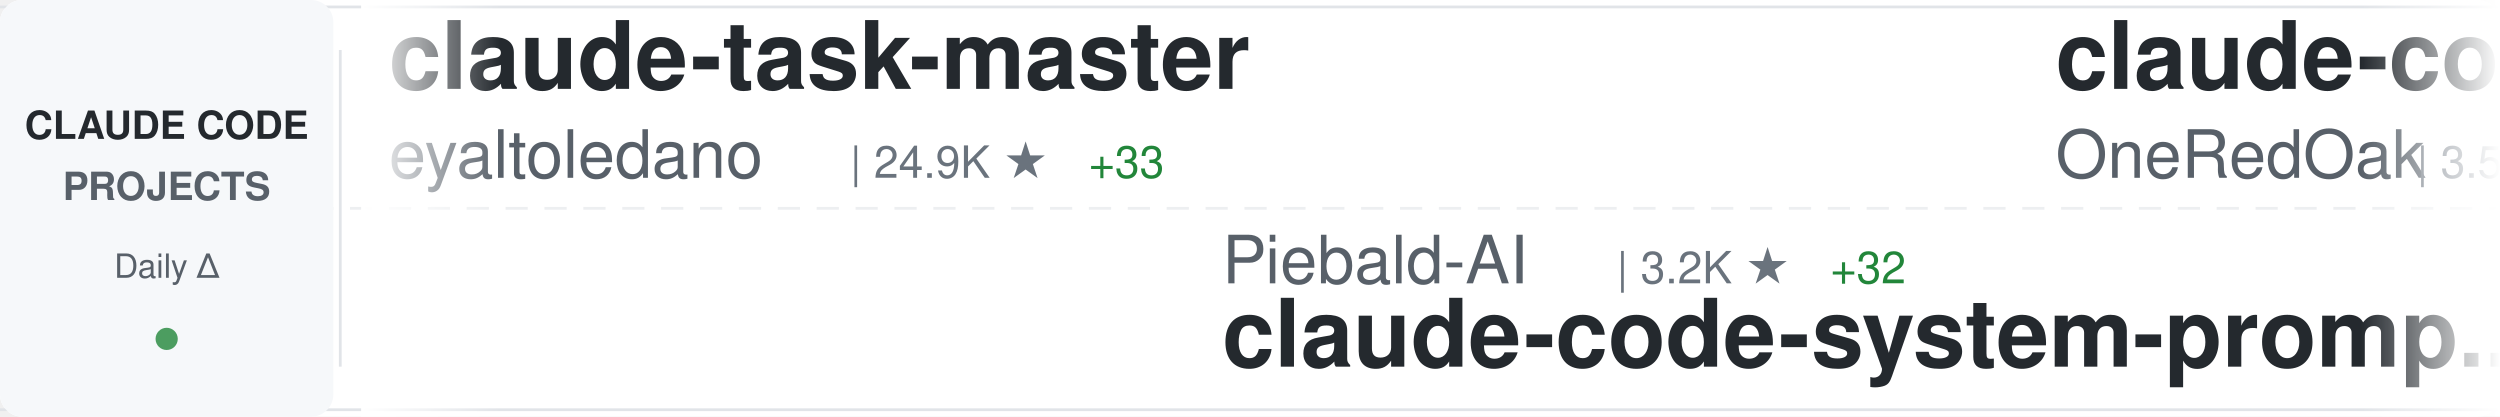
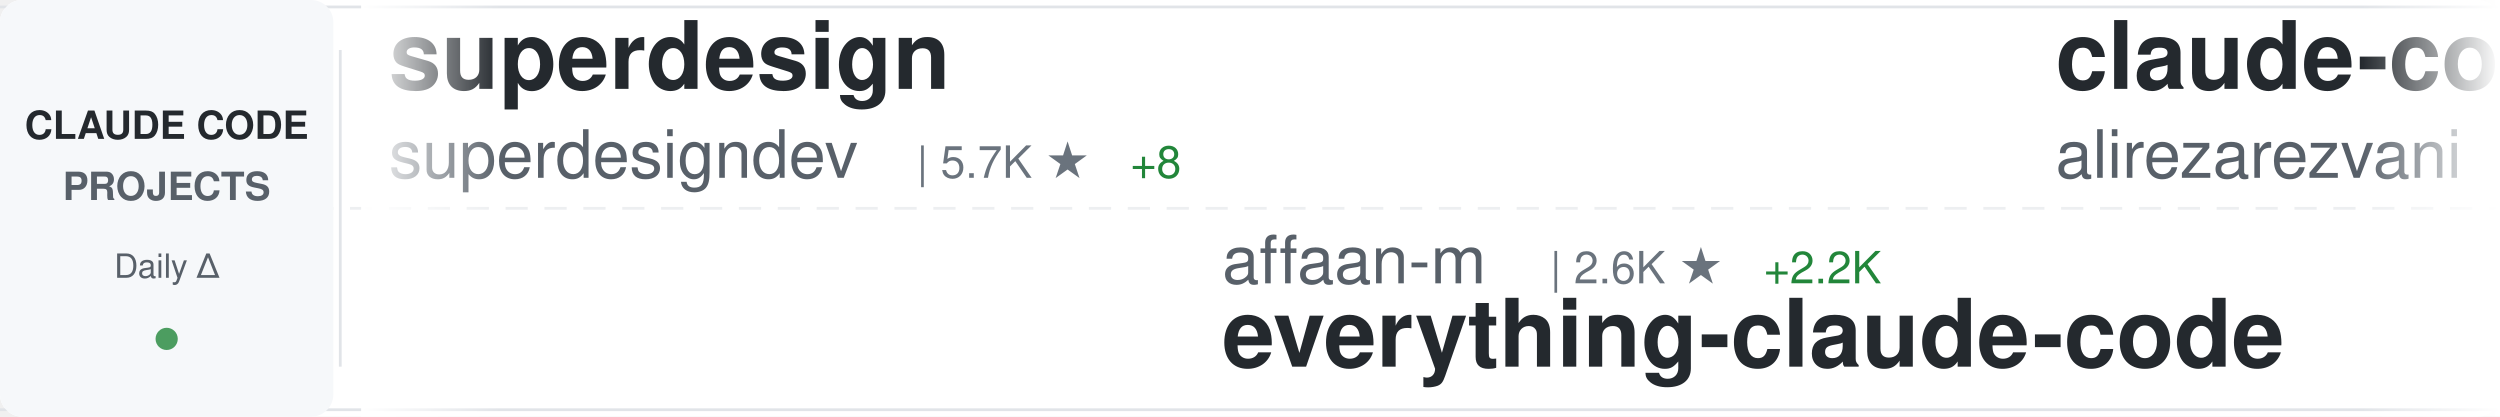
<svg xmlns="http://www.w3.org/2000/svg" width="900" height="150">
  <defs>
    <linearGradient id="awesomeLeftFade" x1="0%" y1="0%" x2="100%" y2="0%">
      <stop offset="0%" style="stop-color:#ffffff;stop-opacity:1" />
      <stop offset="100%" style="stop-color:#ffffff;stop-opacity:0" />
    </linearGradient>
    <linearGradient id="awesomeRightFade" x1="0%" y1="0%" x2="100%" y2="0%">
      <stop offset="0%" style="stop-color:#ffffff;stop-opacity:0" />
      <stop offset="100%" style="stop-color:#ffffff;stop-opacity:1" />
    </linearGradient>
  </defs>
  <rect width="900" height="150" fill="#ffffff" rx="8" />
  <rect x="0" y="2" width="900" height="1" fill="#e1e4e8" />
  <rect x="0" y="147" width="900" height="1" fill="#e1e4e8" />
  <line x1="0" y1="75" x2="900" y2="75" stroke="#e1e4e8" stroke-width="1" stroke-dasharray="8 6" opacity="0.6" />
  <rect x="0" y="0" width="120" height="150" fill="#f6f8fa" rx="8" />
  <text x="60" y="50" font-family="-apple-system, BlinkMacSystemFont, 'Segoe UI', Helvetica, Arial, sans-serif" font-size="14" font-weight="600" fill="#24292e" text-anchor="middle">CLAUDE CODE</text>
  <text x="60" y="72" font-family="-apple-system, BlinkMacSystemFont, 'Segoe UI', Helvetica, Arial, sans-serif" font-size="14" font-weight="600" fill="#586069" text-anchor="middle">PROJECTS</text>
  <text x="60" y="100" font-family="-apple-system, BlinkMacSystemFont, 'Segoe UI', Helvetica, Arial, sans-serif" font-size="12" font-weight="500" fill="#586069" text-anchor="middle">Daily Δ</text>
  <circle cx="60" cy="122" r="4" fill="#22863a" opacity="0.8" />
  <rect x="122" y="18" width="1" height="114" fill="#e1e4e8" />
  <clipPath id="awesomeTickerClip">
    <rect x="130" y="0" width="770" height="150" />
  </clipPath>
  <g clip-path="url(#awesomeTickerClip)">
    <g id="awesomeTickerItems">
      <animateTransform attributeName="transform" attributeType="XML" type="translate" from="0 0" to="-3000 0" dur="54s" repeatCount="indefinite" />
      <g transform="translate(0, 0)">
-         <text x="140" y="32" font-family="-apple-system, BlinkMacSystemFont, 'Segoe UI', Helvetica, Arial, sans-serif" font-size="34" font-weight="600" fill="#24292e">claude-task-master</text>
-         <text x="140" y="64" font-family="-apple-system, BlinkMacSystemFont, 'Segoe UI', Helvetica, Arial, sans-serif" font-size="24" font-weight="400" fill="#586069">eyaltoledano</text>
-         <text x="306" y="64" font-family="-apple-system, BlinkMacSystemFont, 'Segoe UI', Helvetica, Arial, sans-serif" font-size="16" font-weight="500" fill="#6a737d">| 24.9K ★</text>
-         <text x="392" y="64" font-family="-apple-system, BlinkMacSystemFont, 'Segoe UI', Helvetica, Arial, sans-serif" font-size="16" font-weight="500" fill="#22863a"> +33</text>
+         <text x="140" y="32" font-family="-apple-system, BlinkMacSystemFont, 'Segoe UI', Helvetica, Arial, sans-serif" font-size="34" font-weight="600" fill="#24292e">superdesign</text>
+         <text x="140" y="64" font-family="-apple-system, BlinkMacSystemFont, 'Segoe UI', Helvetica, Arial, sans-serif" font-size="24" font-weight="400" fill="#586069">superdesigndev</text>
+         <text x="330" y="64" font-family="-apple-system, BlinkMacSystemFont, 'Segoe UI', Helvetica, Arial, sans-serif" font-size="16" font-weight="500" fill="#6a737d">| 5.7K ★</text>
+         <text x="407" y="64" font-family="-apple-system, BlinkMacSystemFont, 'Segoe UI', Helvetica, Arial, sans-serif" font-size="16" font-weight="500" fill="#22863a"> +8</text>
      </g>
      <g transform="translate(300, 0)">
+         <text x="140" y="102" font-family="-apple-system, BlinkMacSystemFont, 'Segoe UI', Helvetica, Arial, sans-serif" font-size="24" font-weight="400" fill="#586069">affaan-m</text>
+         <text x="258" y="102" font-family="-apple-system, BlinkMacSystemFont, 'Segoe UI', Helvetica, Arial, sans-serif" font-size="16" font-weight="500" fill="#6a737d">| 2.6K ★</text>
+         <text x="335" y="102" font-family="-apple-system, BlinkMacSystemFont, 'Segoe UI', Helvetica, Arial, sans-serif" font-size="16" font-weight="500" fill="#22863a"> +2.2K</text>
+         <text x="140" y="132" font-family="-apple-system, BlinkMacSystemFont, 'Segoe UI', Helvetica, Arial, sans-serif" font-size="34" font-weight="600" fill="#24292e">everything-claude-code</text>
+       </g>
+       <g transform="translate(600, 0)">
+         <text x="140" y="32" font-family="-apple-system, BlinkMacSystemFont, 'Segoe UI', Helvetica, Arial, sans-serif" font-size="34" font-weight="600" fill="#24292e">claude-code-tresor</text>
+         <text x="140" y="64" font-family="-apple-system, BlinkMacSystemFont, 'Segoe UI', Helvetica, Arial, sans-serif" font-size="24" font-weight="400" fill="#586069">alirezarezvani</text>
+         <text x="330" y="64" font-family="-apple-system, BlinkMacSystemFont, 'Segoe UI', Helvetica, Arial, sans-serif" font-size="16" font-weight="500" fill="#6a737d">| 437 ★</text>
+         <text x="398" y="64" font-family="-apple-system, BlinkMacSystemFont, 'Segoe UI', Helvetica, Arial, sans-serif" font-size="16" font-weight="500" fill="#22863a"> +1</text>
+       </g>
+       <g transform="translate(900, 0)">
        <text x="140" y="102" font-family="-apple-system, BlinkMacSystemFont, 'Segoe UI', Helvetica, Arial, sans-serif" font-size="24" font-weight="400" fill="#586069">Piebald-AI</text>
        <text x="282" y="102" font-family="-apple-system, BlinkMacSystemFont, 'Segoe UI', Helvetica, Arial, sans-serif" font-size="16" font-weight="500" fill="#6a737d">| 3.2K ★</text>
        <text x="359" y="102" font-family="-apple-system, BlinkMacSystemFont, 'Segoe UI', Helvetica, Arial, sans-serif" font-size="16" font-weight="500" fill="#22863a"> +32</text>
        <text x="140" y="132" font-family="-apple-system, BlinkMacSystemFont, 'Segoe UI', Helvetica, Arial, sans-serif" font-size="34" font-weight="600" fill="#24292e">claude-code-system-promp...</text>
      </g>
-       <g transform="translate(600, 0)">
-         <text x="140" y="32" font-family="-apple-system, BlinkMacSystemFont, 'Segoe UI', Helvetica, Arial, sans-serif" font-size="34" font-weight="600" fill="#24292e">claude-code-workflows</text>
-         <text x="140" y="64" font-family="-apple-system, BlinkMacSystemFont, 'Segoe UI', Helvetica, Arial, sans-serif" font-size="24" font-weight="400" fill="#586069">OneRedOak</text>
-         <text x="270" y="64" font-family="-apple-system, BlinkMacSystemFont, 'Segoe UI', Helvetica, Arial, sans-serif" font-size="16" font-weight="500" fill="#6a737d">| 3.5K ★</text>
-         <text x="347" y="64" font-family="-apple-system, BlinkMacSystemFont, 'Segoe UI', Helvetica, Arial, sans-serif" font-size="16" font-weight="500" fill="#22863a"> +2</text>
-       </g>
-       <g transform="translate(900, 0)">
-         <text x="140" y="102" font-family="-apple-system, BlinkMacSystemFont, 'Segoe UI', Helvetica, Arial, sans-serif" font-size="24" font-weight="400" fill="#586069">siteboon</text>
-         <text x="258" y="102" font-family="-apple-system, BlinkMacSystemFont, 'Segoe UI', Helvetica, Arial, sans-serif" font-size="16" font-weight="500" fill="#6a737d">| 5.6K ★</text>
-         <text x="335" y="102" font-family="-apple-system, BlinkMacSystemFont, 'Segoe UI', Helvetica, Arial, sans-serif" font-size="16" font-weight="500" fill="#22863a"> +26</text>
-         <text x="140" y="132" font-family="-apple-system, BlinkMacSystemFont, 'Segoe UI', Helvetica, Arial, sans-serif" font-size="34" font-weight="600" fill="#24292e">claudecodeui</text>
-       </g>
      <g transform="translate(1200, 0)">
-         <text x="140" y="32" font-family="-apple-system, BlinkMacSystemFont, 'Segoe UI', Helvetica, Arial, sans-serif" font-size="34" font-weight="600" fill="#24292e">claude-code-requirements...</text>
-         <text x="140" y="64" font-family="-apple-system, BlinkMacSystemFont, 'Segoe UI', Helvetica, Arial, sans-serif" font-size="24" font-weight="400" fill="#586069">rizethereum</text>
-         <text x="294" y="64" font-family="-apple-system, BlinkMacSystemFont, 'Segoe UI', Helvetica, Arial, sans-serif" font-size="16" font-weight="500" fill="#6a737d">| 1.7K ★</text>
-         <text x="371" y="64" font-family="-apple-system, BlinkMacSystemFont, 'Segoe UI', Helvetica, Arial, sans-serif" font-size="16" font-weight="500" fill="#22863a"> +1</text>
+         <text x="140" y="32" font-family="-apple-system, BlinkMacSystemFont, 'Segoe UI', Helvetica, Arial, sans-serif" font-size="34" font-weight="600" fill="#24292e">sc-claude-code-files</text>
+         <text x="140" y="64" font-family="-apple-system, BlinkMacSystemFont, 'Segoe UI', Helvetica, Arial, sans-serif" font-size="24" font-weight="400" fill="#586069">https-deeplearning-ai</text>
+         <text x="414" y="64" font-family="-apple-system, BlinkMacSystemFont, 'Segoe UI', Helvetica, Arial, sans-serif" font-size="16" font-weight="500" fill="#6a737d">| 369 ★</text>
+         <text x="482" y="64" font-family="-apple-system, BlinkMacSystemFont, 'Segoe UI', Helvetica, Arial, sans-serif" font-size="16" font-weight="500" fill="#22863a"> +1</text>
      </g>
      <g transform="translate(1500, 0)">
+         <text x="140" y="102" font-family="-apple-system, BlinkMacSystemFont, 'Segoe UI', Helvetica, Arial, sans-serif" font-size="24" font-weight="400" fill="#586069">kn1026</text>
+         <text x="234" y="102" font-family="-apple-system, BlinkMacSystemFont, 'Segoe UI', Helvetica, Arial, sans-serif" font-size="16" font-weight="500" fill="#6a737d">| 700 ★</text>
+         <text x="302" y="102" font-family="-apple-system, BlinkMacSystemFont, 'Segoe UI', Helvetica, Arial, sans-serif" font-size="16" font-weight="500" fill="#22863a"> +1</text>
+         <text x="140" y="132" font-family="-apple-system, BlinkMacSystemFont, 'Segoe UI', Helvetica, Arial, sans-serif" font-size="34" font-weight="600" fill="#24292e">cc</text>
+       </g>
+       <g transform="translate(1800, 0)">
+         <text x="140" y="32" font-family="-apple-system, BlinkMacSystemFont, 'Segoe UI', Helvetica, Arial, sans-serif" font-size="34" font-weight="600" fill="#24292e">claude-code-demo</text>
+         <text x="140" y="64" font-family="-apple-system, BlinkMacSystemFont, 'Segoe UI', Helvetica, Arial, sans-serif" font-size="24" font-weight="400" fill="#586069">gurusup</text>
+         <text x="246" y="64" font-family="-apple-system, BlinkMacSystemFont, 'Segoe UI', Helvetica, Arial, sans-serif" font-size="16" font-weight="500" fill="#6a737d">| 71 ★</text>
+       </g>
+       <g transform="translate(2100, 0)">
+         <text x="140" y="102" font-family="-apple-system, BlinkMacSystemFont, 'Segoe UI', Helvetica, Arial, sans-serif" font-size="24" font-weight="400" fill="#586069">JessyTsui</text>
+         <text x="270" y="102" font-family="-apple-system, BlinkMacSystemFont, 'Segoe UI', Helvetica, Arial, sans-serif" font-size="16" font-weight="500" fill="#6a737d">| 962 ★</text>
+         <text x="338" y="102" font-family="-apple-system, BlinkMacSystemFont, 'Segoe UI', Helvetica, Arial, sans-serif" font-size="16" font-weight="500" fill="#22863a"> +2</text>
+         <text x="140" y="132" font-family="-apple-system, BlinkMacSystemFont, 'Segoe UI', Helvetica, Arial, sans-serif" font-size="34" font-weight="600" fill="#24292e">Claude-Code-Remote</text>
+       </g>
+       <g transform="translate(2400, 0)">
+         <text x="140" y="32" font-family="-apple-system, BlinkMacSystemFont, 'Segoe UI', Helvetica, Arial, sans-serif" font-size="34" font-weight="600" fill="#24292e">Wechatsync</text>
+         <text x="140" y="64" font-family="-apple-system, BlinkMacSystemFont, 'Segoe UI', Helvetica, Arial, sans-serif" font-size="24" font-weight="400" fill="#586069">wechatsync</text>
+         <text x="282" y="64" font-family="-apple-system, BlinkMacSystemFont, 'Segoe UI', Helvetica, Arial, sans-serif" font-size="16" font-weight="500" fill="#6a737d">| 4.7K ★</text>
+         <text x="359" y="64" font-family="-apple-system, BlinkMacSystemFont, 'Segoe UI', Helvetica, Arial, sans-serif" font-size="16" font-weight="500" fill="#22863a"> +3</text>
+       </g>
+       <g transform="translate(2700, 0)">
        <text x="140" y="102" font-family="-apple-system, BlinkMacSystemFont, 'Segoe UI', Helvetica, Arial, sans-serif" font-size="24" font-weight="400" fill="#586069">anthropics</text>
        <text x="282" y="102" font-family="-apple-system, BlinkMacSystemFont, 'Segoe UI', Helvetica, Arial, sans-serif" font-size="16" font-weight="500" fill="#6a737d">| 1.2K ★</text>
-         <text x="359" y="102" font-family="-apple-system, BlinkMacSystemFont, 'Segoe UI', Helvetica, Arial, sans-serif" font-size="16" font-weight="500" fill="#22863a"> +5</text>
+         <text x="359" y="102" font-family="-apple-system, BlinkMacSystemFont, 'Segoe UI', Helvetica, Arial, sans-serif" font-size="16" font-weight="500" fill="#22863a"> +4</text>
        <text x="140" y="132" font-family="-apple-system, BlinkMacSystemFont, 'Segoe UI', Helvetica, Arial, sans-serif" font-size="34" font-weight="600" fill="#24292e">claude-agent-sdk-demos</text>
      </g>
-       <g transform="translate(1800, 0)">
-         <text x="140" y="32" font-family="-apple-system, BlinkMacSystemFont, 'Segoe UI', Helvetica, Arial, sans-serif" font-size="34" font-weight="600" fill="#24292e">awesome-claude-skills</text>
-         <text x="140" y="64" font-family="-apple-system, BlinkMacSystemFont, 'Segoe UI', Helvetica, Arial, sans-serif" font-size="24" font-weight="400" fill="#586069">ComposioHQ</text>
-         <text x="282" y="64" font-family="-apple-system, BlinkMacSystemFont, 'Segoe UI', Helvetica, Arial, sans-serif" font-size="16" font-weight="500" fill="#6a737d">| 21.7K ★</text>
-         <text x="368" y="64" font-family="-apple-system, BlinkMacSystemFont, 'Segoe UI', Helvetica, Arial, sans-serif" font-size="16" font-weight="500" fill="#22863a"> +689</text>
-       </g>
-       <g transform="translate(2100, 0)">
-         <text x="140" y="102" font-family="-apple-system, BlinkMacSystemFont, 'Segoe UI', Helvetica, Arial, sans-serif" font-size="24" font-weight="400" fill="#586069">slopus</text>
-         <text x="234" y="102" font-family="-apple-system, BlinkMacSystemFont, 'Segoe UI', Helvetica, Arial, sans-serif" font-size="16" font-weight="500" fill="#6a737d">| 7.8K ★</text>
-         <text x="311" y="102" font-family="-apple-system, BlinkMacSystemFont, 'Segoe UI', Helvetica, Arial, sans-serif" font-size="16" font-weight="500" fill="#22863a"> +107</text>
-         <text x="140" y="132" font-family="-apple-system, BlinkMacSystemFont, 'Segoe UI', Helvetica, Arial, sans-serif" font-size="34" font-weight="600" fill="#24292e">happy</text>
-       </g>
-       <g transform="translate(2400, 0)">
-         <text x="140" y="32" font-family="-apple-system, BlinkMacSystemFont, 'Segoe UI', Helvetica, Arial, sans-serif" font-size="34" font-weight="600" fill="#24292e">superpowers</text>
-         <text x="140" y="64" font-family="-apple-system, BlinkMacSystemFont, 'Segoe UI', Helvetica, Arial, sans-serif" font-size="24" font-weight="400" fill="#586069">obra</text>
-         <text x="210" y="64" font-family="-apple-system, BlinkMacSystemFont, 'Segoe UI', Helvetica, Arial, sans-serif" font-size="16" font-weight="500" fill="#6a737d">| 29.3K ★</text>
-         <text x="296" y="64" font-family="-apple-system, BlinkMacSystemFont, 'Segoe UI', Helvetica, Arial, sans-serif" font-size="16" font-weight="500" fill="#22863a"> +1.4K</text>
-       </g>
-       <g transform="translate(2700, 0)">
-         <text x="140" y="102" font-family="-apple-system, BlinkMacSystemFont, 'Segoe UI', Helvetica, Arial, sans-serif" font-size="24" font-weight="400" fill="#586069">daaain</text>
-         <text x="234" y="102" font-family="-apple-system, BlinkMacSystemFont, 'Segoe UI', Helvetica, Arial, sans-serif" font-size="16" font-weight="500" fill="#6a737d">| 643 ★</text>
-         <text x="302" y="102" font-family="-apple-system, BlinkMacSystemFont, 'Segoe UI', Helvetica, Arial, sans-serif" font-size="16" font-weight="500" fill="#22863a"> +2</text>
-         <text x="140" y="132" font-family="-apple-system, BlinkMacSystemFont, 'Segoe UI', Helvetica, Arial, sans-serif" font-size="34" font-weight="600" fill="#24292e">claude-code-log</text>
-       </g>
      <g transform="translate(3000, 0)">
-         <text x="140" y="32" font-family="-apple-system, BlinkMacSystemFont, 'Segoe UI', Helvetica, Arial, sans-serif" font-size="34" font-weight="600" fill="#24292e">claude-task-master</text>
-         <text x="140" y="64" font-family="-apple-system, BlinkMacSystemFont, 'Segoe UI', Helvetica, Arial, sans-serif" font-size="24" font-weight="400" fill="#586069">eyaltoledano</text>
-         <text x="306" y="64" font-family="-apple-system, BlinkMacSystemFont, 'Segoe UI', Helvetica, Arial, sans-serif" font-size="16" font-weight="500" fill="#6a737d">| 24.9K ★</text>
-         <text x="392" y="64" font-family="-apple-system, BlinkMacSystemFont, 'Segoe UI', Helvetica, Arial, sans-serif" font-size="16" font-weight="500" fill="#22863a"> +33</text>
+         <text x="140" y="32" font-family="-apple-system, BlinkMacSystemFont, 'Segoe UI', Helvetica, Arial, sans-serif" font-size="34" font-weight="600" fill="#24292e">superdesign</text>
+         <text x="140" y="64" font-family="-apple-system, BlinkMacSystemFont, 'Segoe UI', Helvetica, Arial, sans-serif" font-size="24" font-weight="400" fill="#586069">superdesigndev</text>
+         <text x="330" y="64" font-family="-apple-system, BlinkMacSystemFont, 'Segoe UI', Helvetica, Arial, sans-serif" font-size="16" font-weight="500" fill="#6a737d">| 5.7K ★</text>
+         <text x="407" y="64" font-family="-apple-system, BlinkMacSystemFont, 'Segoe UI', Helvetica, Arial, sans-serif" font-size="16" font-weight="500" fill="#22863a"> +8</text>
      </g>
      <g transform="translate(3300, 0)">
+         <text x="140" y="102" font-family="-apple-system, BlinkMacSystemFont, 'Segoe UI', Helvetica, Arial, sans-serif" font-size="24" font-weight="400" fill="#586069">affaan-m</text>
+         <text x="258" y="102" font-family="-apple-system, BlinkMacSystemFont, 'Segoe UI', Helvetica, Arial, sans-serif" font-size="16" font-weight="500" fill="#6a737d">| 2.6K ★</text>
+         <text x="335" y="102" font-family="-apple-system, BlinkMacSystemFont, 'Segoe UI', Helvetica, Arial, sans-serif" font-size="16" font-weight="500" fill="#22863a"> +2.2K</text>
+         <text x="140" y="132" font-family="-apple-system, BlinkMacSystemFont, 'Segoe UI', Helvetica, Arial, sans-serif" font-size="34" font-weight="600" fill="#24292e">everything-claude-code</text>
+       </g>
+       <g transform="translate(3600, 0)">
+         <text x="140" y="32" font-family="-apple-system, BlinkMacSystemFont, 'Segoe UI', Helvetica, Arial, sans-serif" font-size="34" font-weight="600" fill="#24292e">claude-code-tresor</text>
+         <text x="140" y="64" font-family="-apple-system, BlinkMacSystemFont, 'Segoe UI', Helvetica, Arial, sans-serif" font-size="24" font-weight="400" fill="#586069">alirezarezvani</text>
+         <text x="330" y="64" font-family="-apple-system, BlinkMacSystemFont, 'Segoe UI', Helvetica, Arial, sans-serif" font-size="16" font-weight="500" fill="#6a737d">| 437 ★</text>
+         <text x="398" y="64" font-family="-apple-system, BlinkMacSystemFont, 'Segoe UI', Helvetica, Arial, sans-serif" font-size="16" font-weight="500" fill="#22863a"> +1</text>
+       </g>
+       <g transform="translate(3900, 0)">
        <text x="140" y="102" font-family="-apple-system, BlinkMacSystemFont, 'Segoe UI', Helvetica, Arial, sans-serif" font-size="24" font-weight="400" fill="#586069">Piebald-AI</text>
        <text x="282" y="102" font-family="-apple-system, BlinkMacSystemFont, 'Segoe UI', Helvetica, Arial, sans-serif" font-size="16" font-weight="500" fill="#6a737d">| 3.2K ★</text>
        <text x="359" y="102" font-family="-apple-system, BlinkMacSystemFont, 'Segoe UI', Helvetica, Arial, sans-serif" font-size="16" font-weight="500" fill="#22863a"> +32</text>
        <text x="140" y="132" font-family="-apple-system, BlinkMacSystemFont, 'Segoe UI', Helvetica, Arial, sans-serif" font-size="34" font-weight="600" fill="#24292e">claude-code-system-promp...</text>
-       </g>
-       <g transform="translate(3600, 0)">
-         <text x="140" y="32" font-family="-apple-system, BlinkMacSystemFont, 'Segoe UI', Helvetica, Arial, sans-serif" font-size="34" font-weight="600" fill="#24292e">claude-code-workflows</text>
-         <text x="140" y="64" font-family="-apple-system, BlinkMacSystemFont, 'Segoe UI', Helvetica, Arial, sans-serif" font-size="24" font-weight="400" fill="#586069">OneRedOak</text>
-         <text x="270" y="64" font-family="-apple-system, BlinkMacSystemFont, 'Segoe UI', Helvetica, Arial, sans-serif" font-size="16" font-weight="500" fill="#6a737d">| 3.5K ★</text>
-         <text x="347" y="64" font-family="-apple-system, BlinkMacSystemFont, 'Segoe UI', Helvetica, Arial, sans-serif" font-size="16" font-weight="500" fill="#22863a"> +2</text>
-       </g>
-       <g transform="translate(3900, 0)">
-         <text x="140" y="102" font-family="-apple-system, BlinkMacSystemFont, 'Segoe UI', Helvetica, Arial, sans-serif" font-size="24" font-weight="400" fill="#586069">siteboon</text>
-         <text x="258" y="102" font-family="-apple-system, BlinkMacSystemFont, 'Segoe UI', Helvetica, Arial, sans-serif" font-size="16" font-weight="500" fill="#6a737d">| 5.6K ★</text>
-         <text x="335" y="102" font-family="-apple-system, BlinkMacSystemFont, 'Segoe UI', Helvetica, Arial, sans-serif" font-size="16" font-weight="500" fill="#22863a"> +26</text>
-         <text x="140" y="132" font-family="-apple-system, BlinkMacSystemFont, 'Segoe UI', Helvetica, Arial, sans-serif" font-size="34" font-weight="600" fill="#24292e">claudecodeui</text>
      </g>
    </g>
  </g>
  <rect x="130" y="0" width="50" height="150" fill="url(#awesomeLeftFade)" />
  <rect x="850" y="0" width="50" height="150" fill="url(#awesomeRightFade)" />
</svg>
